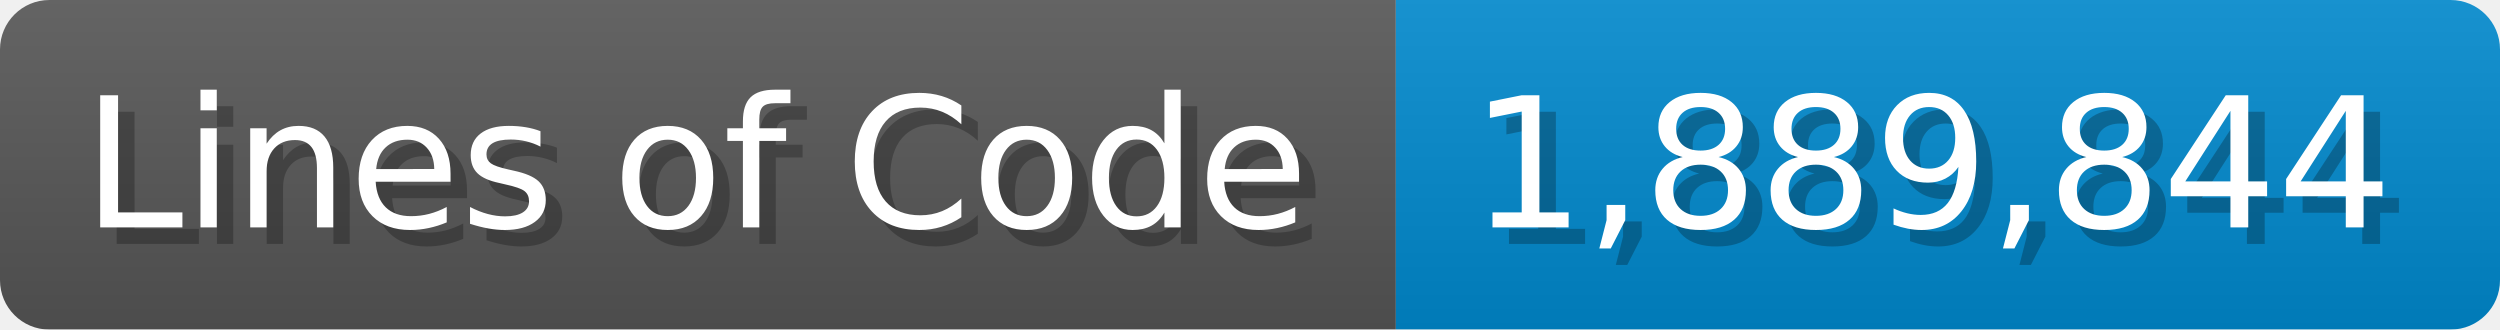
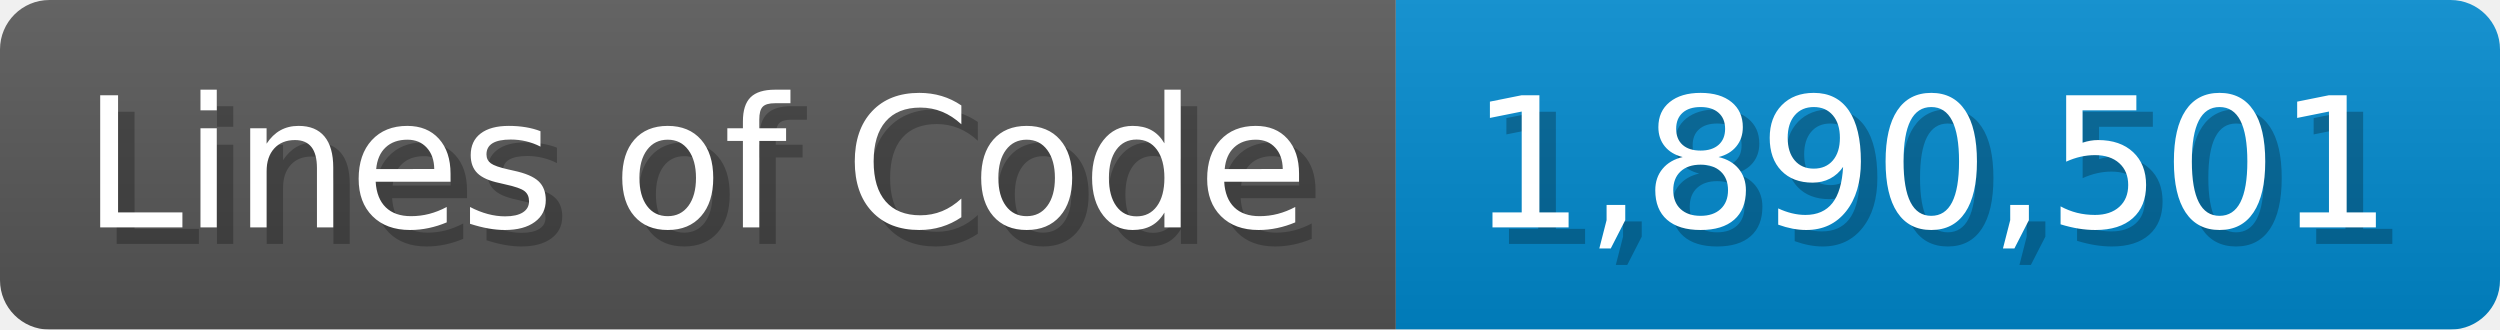
<svg xmlns="http://www.w3.org/2000/svg" width="151.7" height="20" viewBox="0 0 1517 200">
  <linearGradient id="a" x2="0" y2="100%">
    <stop offset="0" stop-opacity=".1" stop-color="#EEE" />
    <stop offset="1" stop-opacity=".1" />
  </linearGradient>
  <mask id="m">
    <rect width="1517" height="200" rx="30" fill="#FFF" />
  </mask>
  <g mask="url(#m)">
    <rect width="847" height="200" fill="#555" />
    <rect width="670" height="200" fill="#08C" x="847" />
    <rect width="1517" height="200" fill="url(#a)" />
  </g>
  <g fill="#fff" text-anchor="start" font-family="Verdana,DejaVu Sans,sans-serif" font-size="110">
    <text x="60" y="148" textLength="747" fill="#000" opacity="0.25">Lines of Code</text>
    <text x="50" y="138" textLength="747">Lines of Code</text>
-     <text x="902" y="148" textLength="570" fill="#000" opacity="0.25">1,889,844</text>
-     <text x="892" y="138" textLength="570">1,889,844</text>
+     <text x="902" y="148" textLength="570" fill="#000" opacity="0.25">1,890,501</text>
+     <text x="892" y="138" textLength="570">1,890,501</text>
  </g>
</svg>
